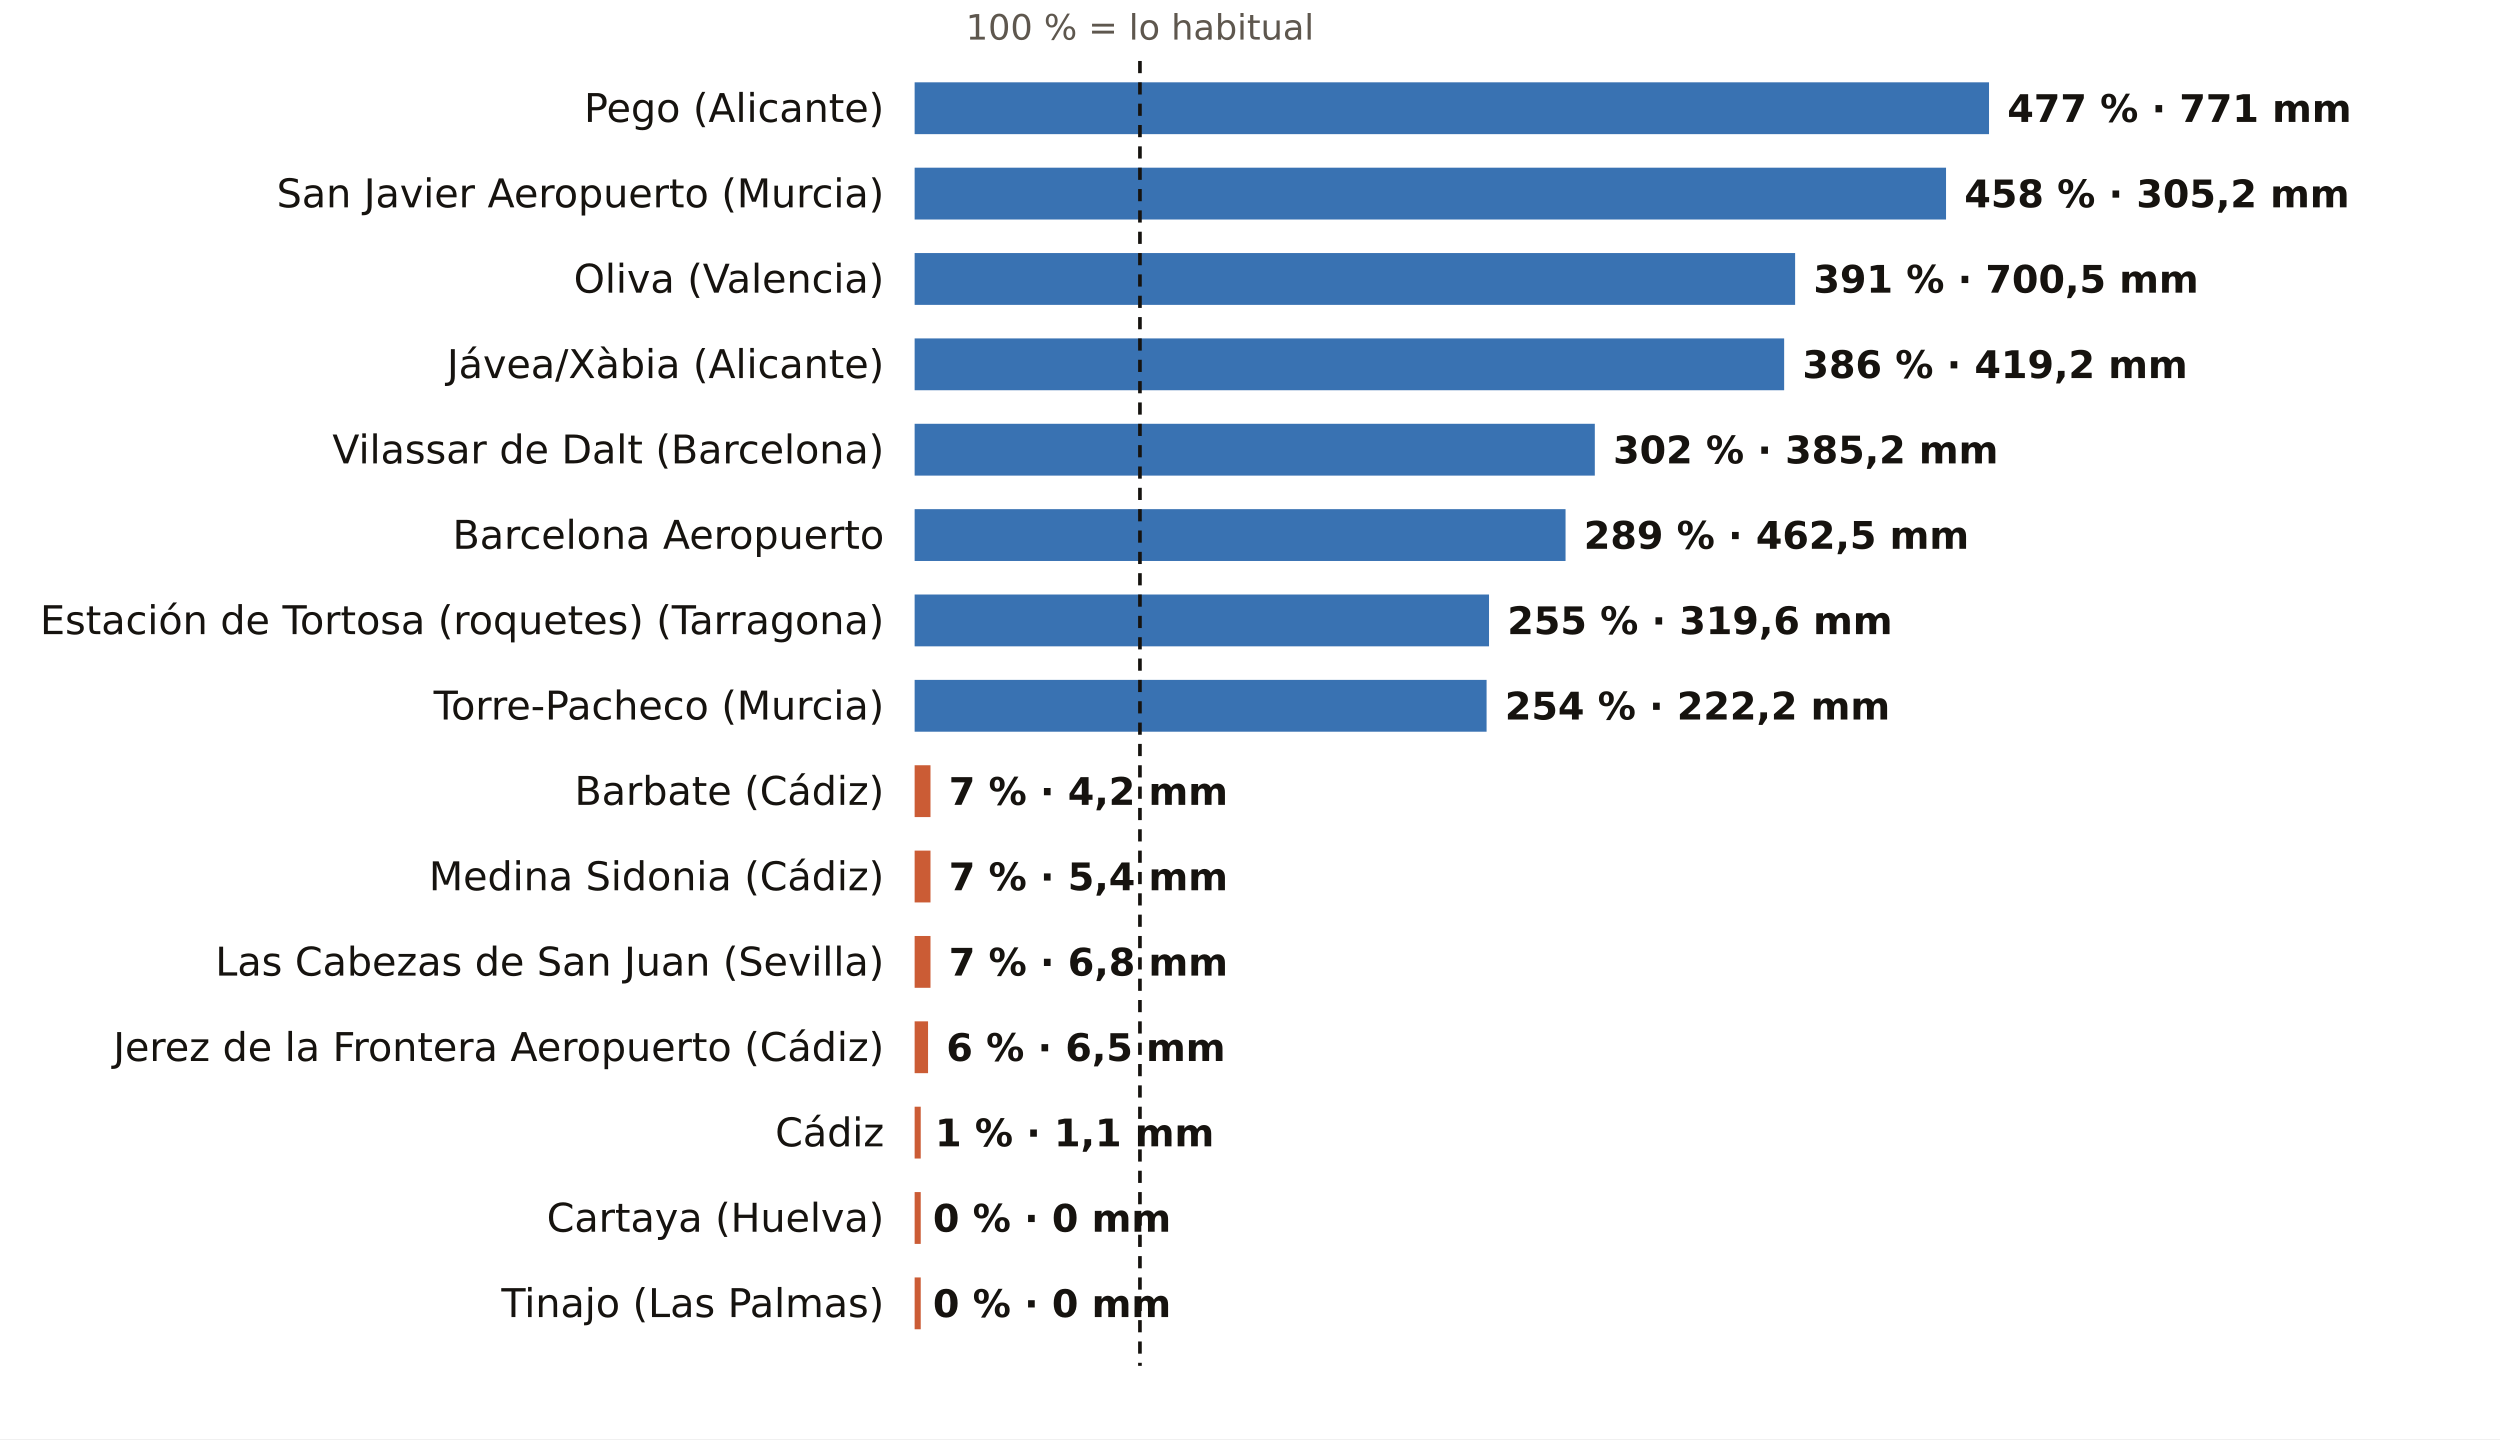
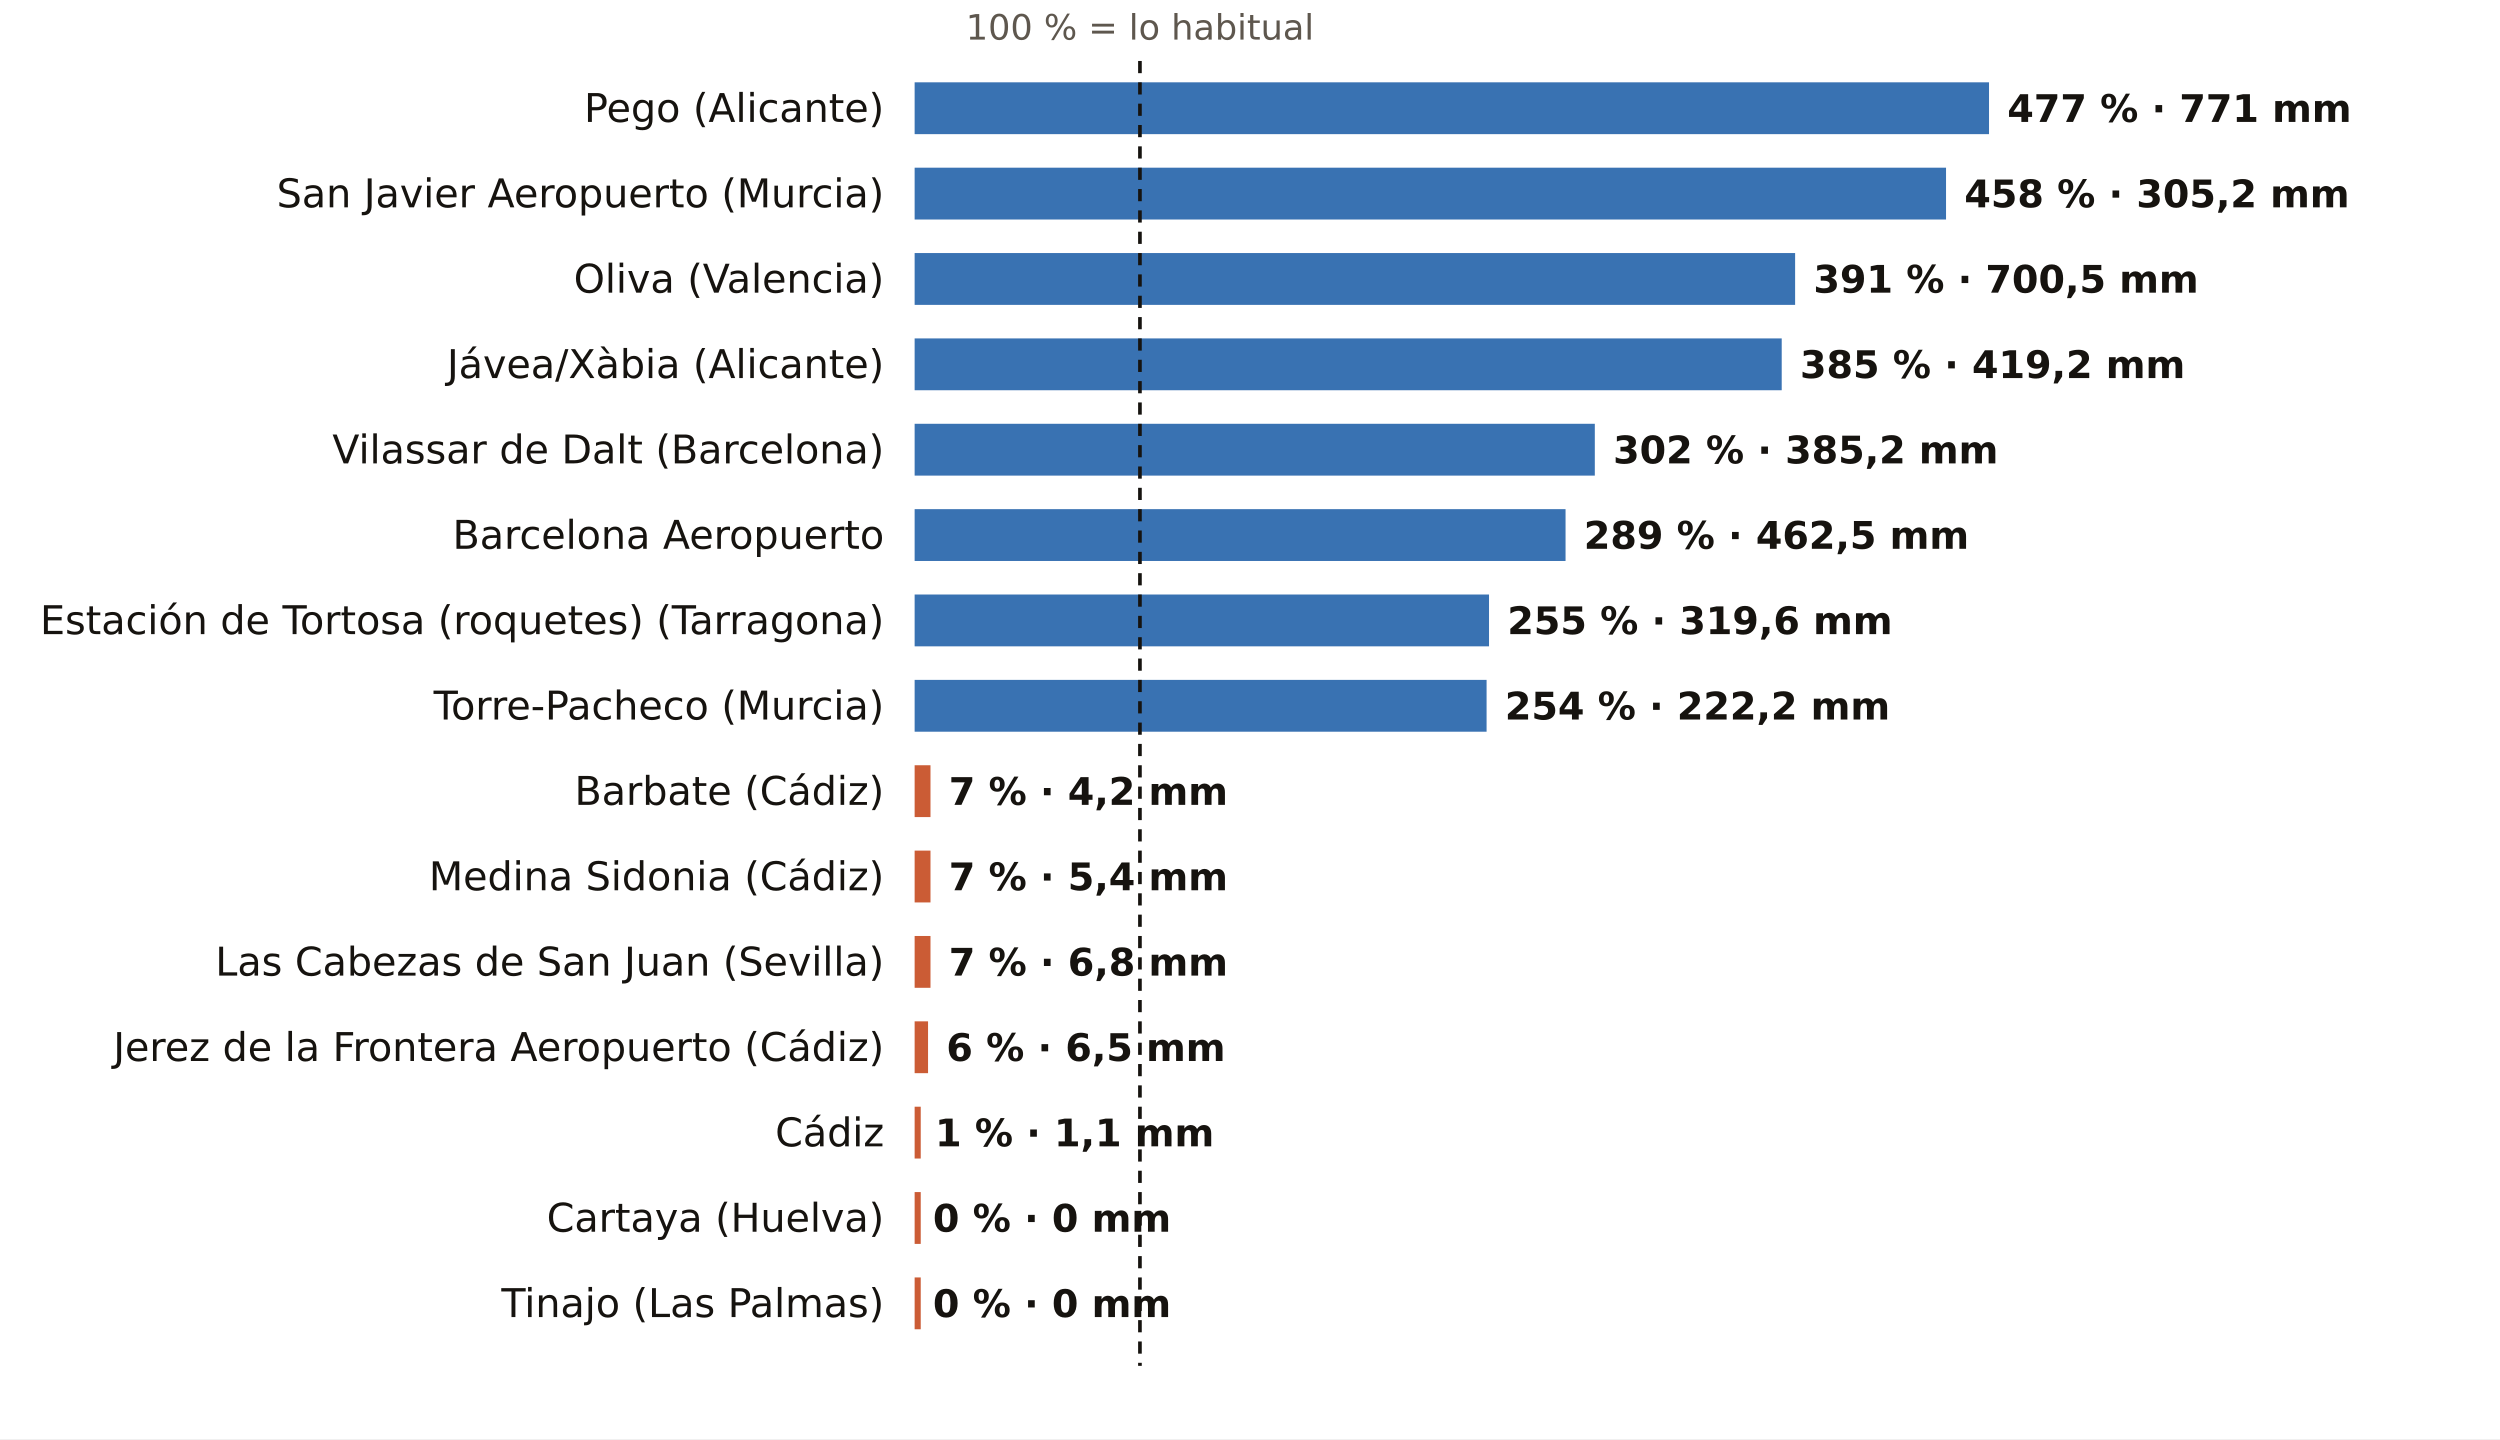
<svg xmlns="http://www.w3.org/2000/svg" viewBox="0 0 820 472" width="820" height="472" role="img" aria-label="El otoño, pluviómetro a pluviómetro: % de lo habitual">
  <rect width="820" height="472" fill="#FFFFFF" />
  <text x="373.9" y="13.0" font-size="11.5" fill="#5E574E" text-anchor="middle" font-weight="400" font-family="Public Sans, DejaVu Sans, Arial, sans-serif">100 % = lo habitual</text>
  <text x="290.0" y="40.0" font-size="13" fill="#16130F" text-anchor="end" font-weight="500" font-family="Public Sans, DejaVu Sans, Arial, sans-serif">Pego (Alicante)</text>
  <rect x="300" y="27" width="352.4" height="17" fill="#1F5FA8" opacity="0.88" />
  <text x="658.4" y="40.0" font-size="12.5" fill="#16130F" text-anchor="start" font-weight="600" font-family="Public Sans, DejaVu Sans, Arial, sans-serif">477 % · 771 mm</text>
  <text x="290.0" y="68.0" font-size="13" fill="#16130F" text-anchor="end" font-weight="500" font-family="Public Sans, DejaVu Sans, Arial, sans-serif">San Javier Aeropuerto (Murcia)</text>
  <rect x="300" y="55" width="338.3" height="17" fill="#1F5FA8" opacity="0.88" />
  <text x="644.3" y="68.0" font-size="12.5" fill="#16130F" text-anchor="start" font-weight="600" font-family="Public Sans, DejaVu Sans, Arial, sans-serif">458 % · 305,2 mm</text>
  <text x="290.0" y="96.0" font-size="13" fill="#16130F" text-anchor="end" font-weight="500" font-family="Public Sans, DejaVu Sans, Arial, sans-serif">Oliva (Valencia)</text>
  <rect x="300" y="83" width="288.8" height="17" fill="#1F5FA8" opacity="0.88" />
  <text x="594.8" y="96.0" font-size="12.5" fill="#16130F" text-anchor="start" font-weight="600" font-family="Public Sans, DejaVu Sans, Arial, sans-serif">391 % · 700,5 mm</text>
  <text x="290.0" y="124.0" font-size="13" fill="#16130F" text-anchor="end" font-weight="500" font-family="Public Sans, DejaVu Sans, Arial, sans-serif">Jávea/Xàbia (Alicante)</text>
-   <rect x="300" y="111" width="285.2" height="17" fill="#1F5FA8" opacity="0.88" />
-   <text x="591.2" y="124.0" font-size="12.5" fill="#16130F" text-anchor="start" font-weight="600" font-family="Public Sans, DejaVu Sans, Arial, sans-serif">386 % · 419,2 mm</text>
+   <rect x="300" y="111" width="284.4" height="17" fill="#1F5FA8" opacity="0.88" />
+   <text x="590.4" y="124.0" font-size="12.5" fill="#16130F" text-anchor="start" font-weight="600" font-family="Public Sans, DejaVu Sans, Arial, sans-serif">385 % · 419,2 mm</text>
  <text x="290.0" y="152.0" font-size="13" fill="#16130F" text-anchor="end" font-weight="500" font-family="Public Sans, DejaVu Sans, Arial, sans-serif">Vilassar de Dalt (Barcelona)</text>
  <rect x="300" y="139" width="223.1" height="17" fill="#1F5FA8" opacity="0.88" />
  <text x="529.1" y="152.0" font-size="12.5" fill="#16130F" text-anchor="start" font-weight="600" font-family="Public Sans, DejaVu Sans, Arial, sans-serif">302 % · 385,2 mm</text>
  <text x="290.0" y="180.0" font-size="13" fill="#16130F" text-anchor="end" font-weight="500" font-family="Public Sans, DejaVu Sans, Arial, sans-serif">Barcelona Aeropuerto</text>
  <rect x="300" y="167" width="213.5" height="17" fill="#1F5FA8" opacity="0.88" />
  <text x="519.5" y="180.0" font-size="12.5" fill="#16130F" text-anchor="start" font-weight="600" font-family="Public Sans, DejaVu Sans, Arial, sans-serif">289 % · 462,5 mm</text>
  <text x="290.0" y="208.0" font-size="13" fill="#16130F" text-anchor="end" font-weight="500" font-family="Public Sans, DejaVu Sans, Arial, sans-serif">Estación de Tortosa (roquetes) (Tarragona)</text>
  <rect x="300" y="195" width="188.4" height="17" fill="#1F5FA8" opacity="0.88" />
  <text x="494.4" y="208.0" font-size="12.5" fill="#16130F" text-anchor="start" font-weight="600" font-family="Public Sans, DejaVu Sans, Arial, sans-serif">255 % · 319,6 mm</text>
  <text x="290.0" y="236.0" font-size="13" fill="#16130F" text-anchor="end" font-weight="500" font-family="Public Sans, DejaVu Sans, Arial, sans-serif">Torre-Pacheco (Murcia)</text>
  <rect x="300" y="223" width="187.6" height="17" fill="#1F5FA8" opacity="0.88" />
  <text x="493.6" y="236.0" font-size="12.5" fill="#16130F" text-anchor="start" font-weight="600" font-family="Public Sans, DejaVu Sans, Arial, sans-serif">254 % · 222,2 mm</text>
  <text x="290.0" y="264.0" font-size="13" fill="#16130F" text-anchor="end" font-weight="500" font-family="Public Sans, DejaVu Sans, Arial, sans-serif">Barbate (Cádiz)</text>
  <rect x="300" y="251" width="5.2" height="17" fill="#C4461A" opacity="0.88" />
  <text x="311.2" y="264.0" font-size="12.5" fill="#16130F" text-anchor="start" font-weight="600" font-family="Public Sans, DejaVu Sans, Arial, sans-serif">7 % · 4,2 mm</text>
  <text x="290.0" y="292.0" font-size="13" fill="#16130F" text-anchor="end" font-weight="500" font-family="Public Sans, DejaVu Sans, Arial, sans-serif">Medina Sidonia (Cádiz)</text>
  <rect x="300" y="279" width="5.2" height="17" fill="#C4461A" opacity="0.88" />
  <text x="311.2" y="292.0" font-size="12.5" fill="#16130F" text-anchor="start" font-weight="600" font-family="Public Sans, DejaVu Sans, Arial, sans-serif">7 % · 5,4 mm</text>
  <text x="290.0" y="320.0" font-size="13" fill="#16130F" text-anchor="end" font-weight="500" font-family="Public Sans, DejaVu Sans, Arial, sans-serif">Las Cabezas de San Juan (Sevilla)</text>
  <rect x="300" y="307" width="5.2" height="17" fill="#C4461A" opacity="0.88" />
  <text x="311.2" y="320.0" font-size="12.5" fill="#16130F" text-anchor="start" font-weight="600" font-family="Public Sans, DejaVu Sans, Arial, sans-serif">7 % · 6,8 mm</text>
  <text x="290.0" y="348.0" font-size="13" fill="#16130F" text-anchor="end" font-weight="500" font-family="Public Sans, DejaVu Sans, Arial, sans-serif">Jerez de la Frontera Aeropuerto (Cádiz)</text>
  <rect x="300" y="335" width="4.4" height="17" fill="#C4461A" opacity="0.88" />
  <text x="310.4" y="348.0" font-size="12.5" fill="#16130F" text-anchor="start" font-weight="600" font-family="Public Sans, DejaVu Sans, Arial, sans-serif">6 % · 6,5 mm</text>
  <text x="290.0" y="376.0" font-size="13" fill="#16130F" text-anchor="end" font-weight="500" font-family="Public Sans, DejaVu Sans, Arial, sans-serif">Cádiz</text>
  <rect x="300" y="363" width="2.0" height="17" fill="#C4461A" opacity="0.88" />
  <text x="306.7" y="376.0" font-size="12.5" fill="#16130F" text-anchor="start" font-weight="600" font-family="Public Sans, DejaVu Sans, Arial, sans-serif">1 % · 1,1 mm</text>
  <text x="290.0" y="404.0" font-size="13" fill="#16130F" text-anchor="end" font-weight="500" font-family="Public Sans, DejaVu Sans, Arial, sans-serif">Cartaya (Huelva)</text>
  <rect x="300" y="391" width="2.0" height="17" fill="#C4461A" opacity="0.88" />
  <text x="306.0" y="404.0" font-size="12.5" fill="#16130F" text-anchor="start" font-weight="600" font-family="Public Sans, DejaVu Sans, Arial, sans-serif">0 % · 0 mm</text>
  <text x="290.0" y="432.0" font-size="13" fill="#16130F" text-anchor="end" font-weight="500" font-family="Public Sans, DejaVu Sans, Arial, sans-serif">Tinajo (Las Palmas)</text>
  <rect x="300" y="419" width="2.0" height="17" fill="#C4461A" opacity="0.88" />
  <text x="306.0" y="432.0" font-size="12.5" fill="#16130F" text-anchor="start" font-weight="600" font-family="Public Sans, DejaVu Sans, Arial, sans-serif">0 % · 0 mm</text>
  <line x1="373.9" x2="373.9" y1="20" y2="448" stroke="#16130F" stroke-width="1.2" stroke-dasharray="4 3" />
</svg>
